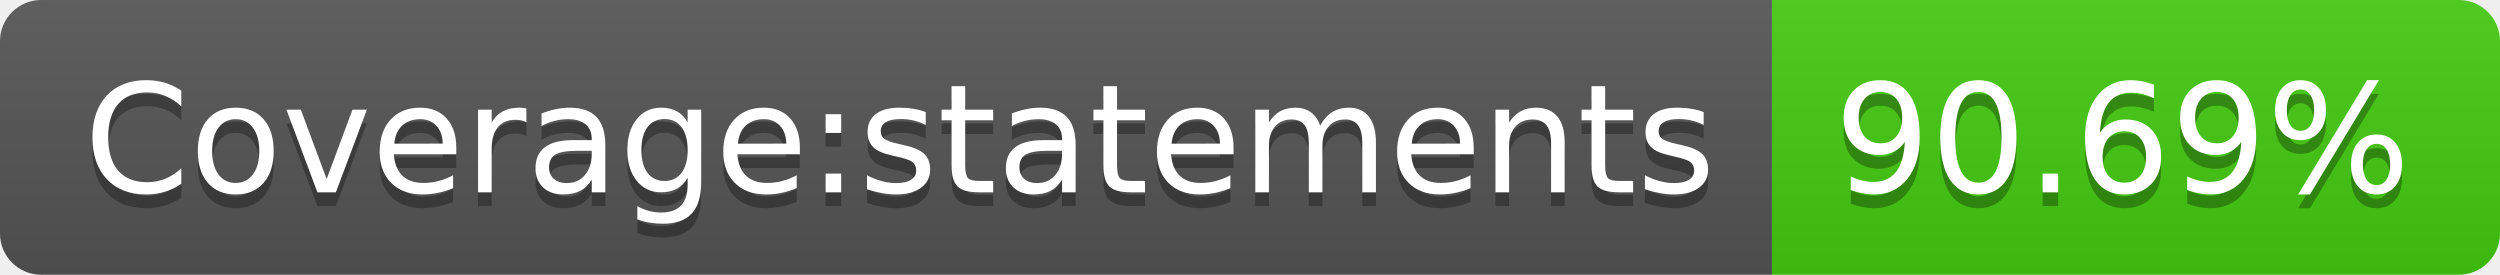
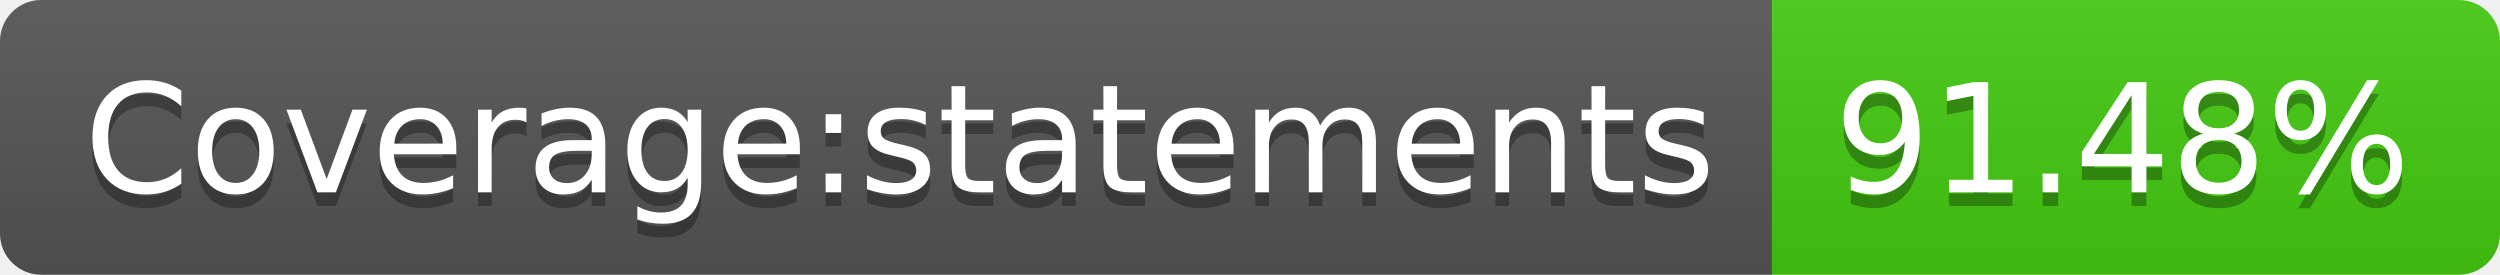
- <svg xmlns="http://www.w3.org/2000/svg" width="182" height="20" role="img" aria-label="Coverage:statements: 90.69%">
+ <svg xmlns="http://www.w3.org/2000/svg" width="182" height="20" role="img" aria-label="Coverage:statements: 91.48%">
  <linearGradient id="s" x2="0" y2="100%">
    <stop offset="0" stop-color="#bbb" stop-opacity=".1" />
    <stop offset="1" stop-opacity=".1" />
  </linearGradient>
  <clipPath id="r">
    <rect width="182" height="20" rx="3" fill="#fff" />
  </clipPath>
  <g clip-path="url(#r)">
    <rect width="129" height="20" fill="#555" />
    <rect x="129" width="53" height="20" fill="#4c1" />
    <rect width="182" height="20" fill="url(#s)" />
  </g>
  <g fill="#fff" text-anchor="middle" font-family="Verdana,Geneva,DejaVu Sans,sans-serif" text-rendering="geometricPrecision" font-size="110">
    <text aria-hidden="true" x="655" y="150" fill="#010101" fill-opacity=".3" transform="scale(.1)" textLength="1190">Coverage:statements</text>
    <text x="655" y="140" transform="scale(.1)" fill="#fff" textLength="1190">Coverage:statements</text>
-     <text aria-hidden="true" x="1545" y="150" fill="#010101" fill-opacity=".3" transform="scale(.1)" textLength="430">90.69%</text>
-     <text x="1545" y="140" transform="scale(.1)" fill="#fff" textLength="430">90.69%</text>
+     <text aria-hidden="true" x="1545" y="150" fill="#010101" fill-opacity=".3" transform="scale(.1)" textLength="430">91.48%</text>
+     <text x="1545" y="140" transform="scale(.1)" fill="#fff" textLength="430">91.48%</text>
  </g>
</svg>
